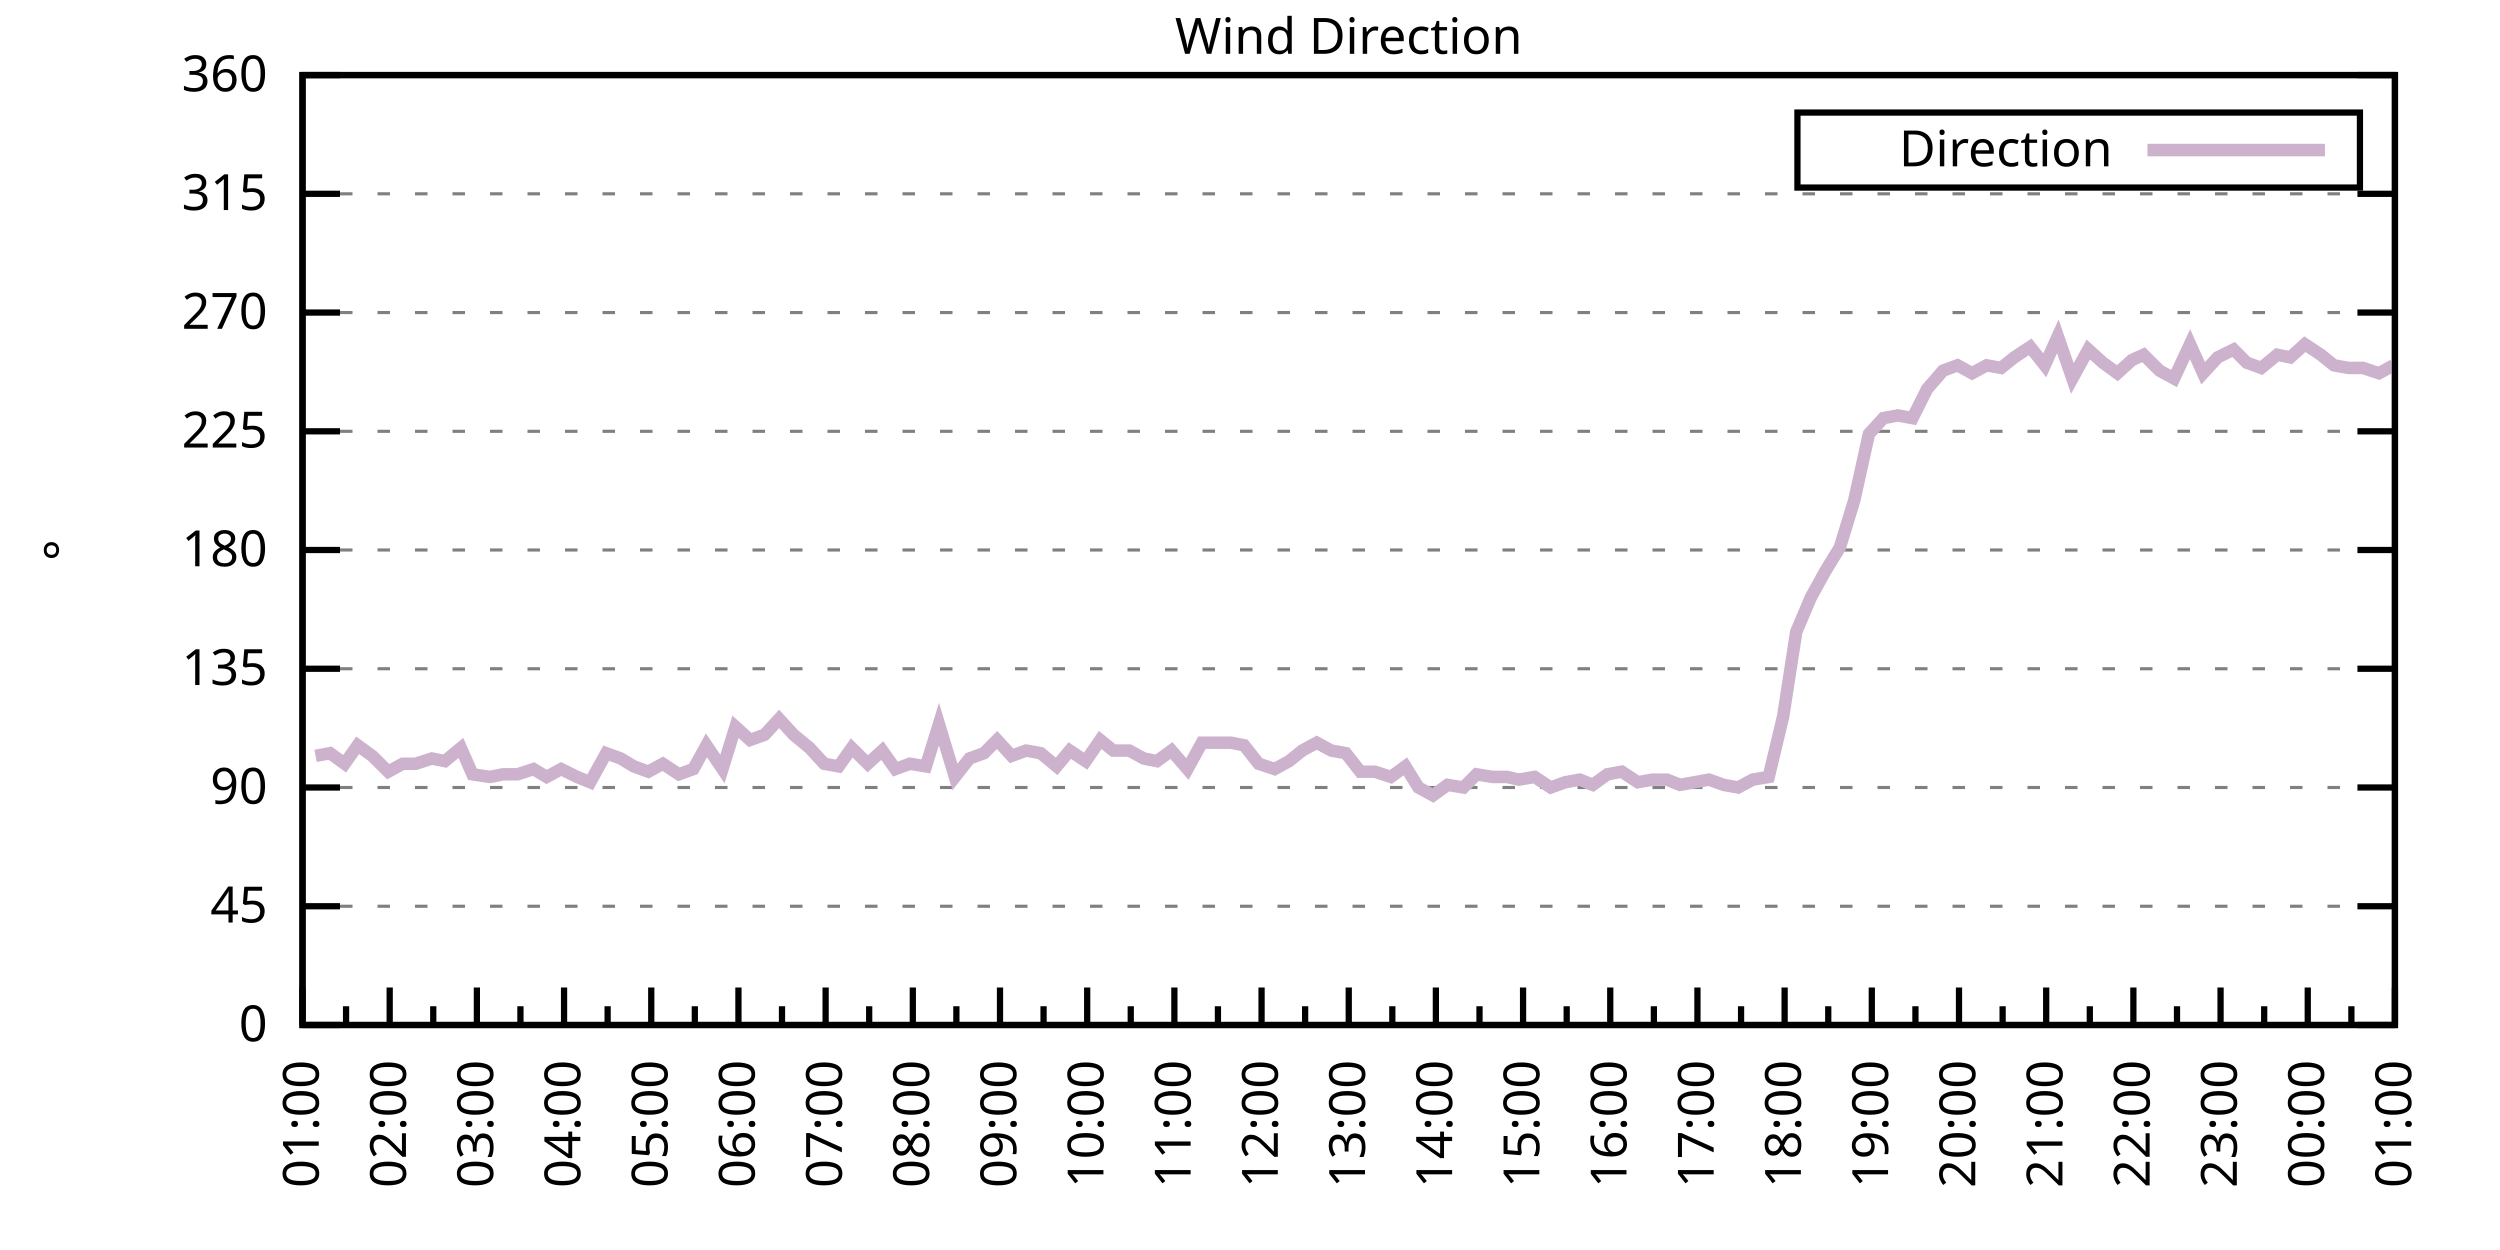
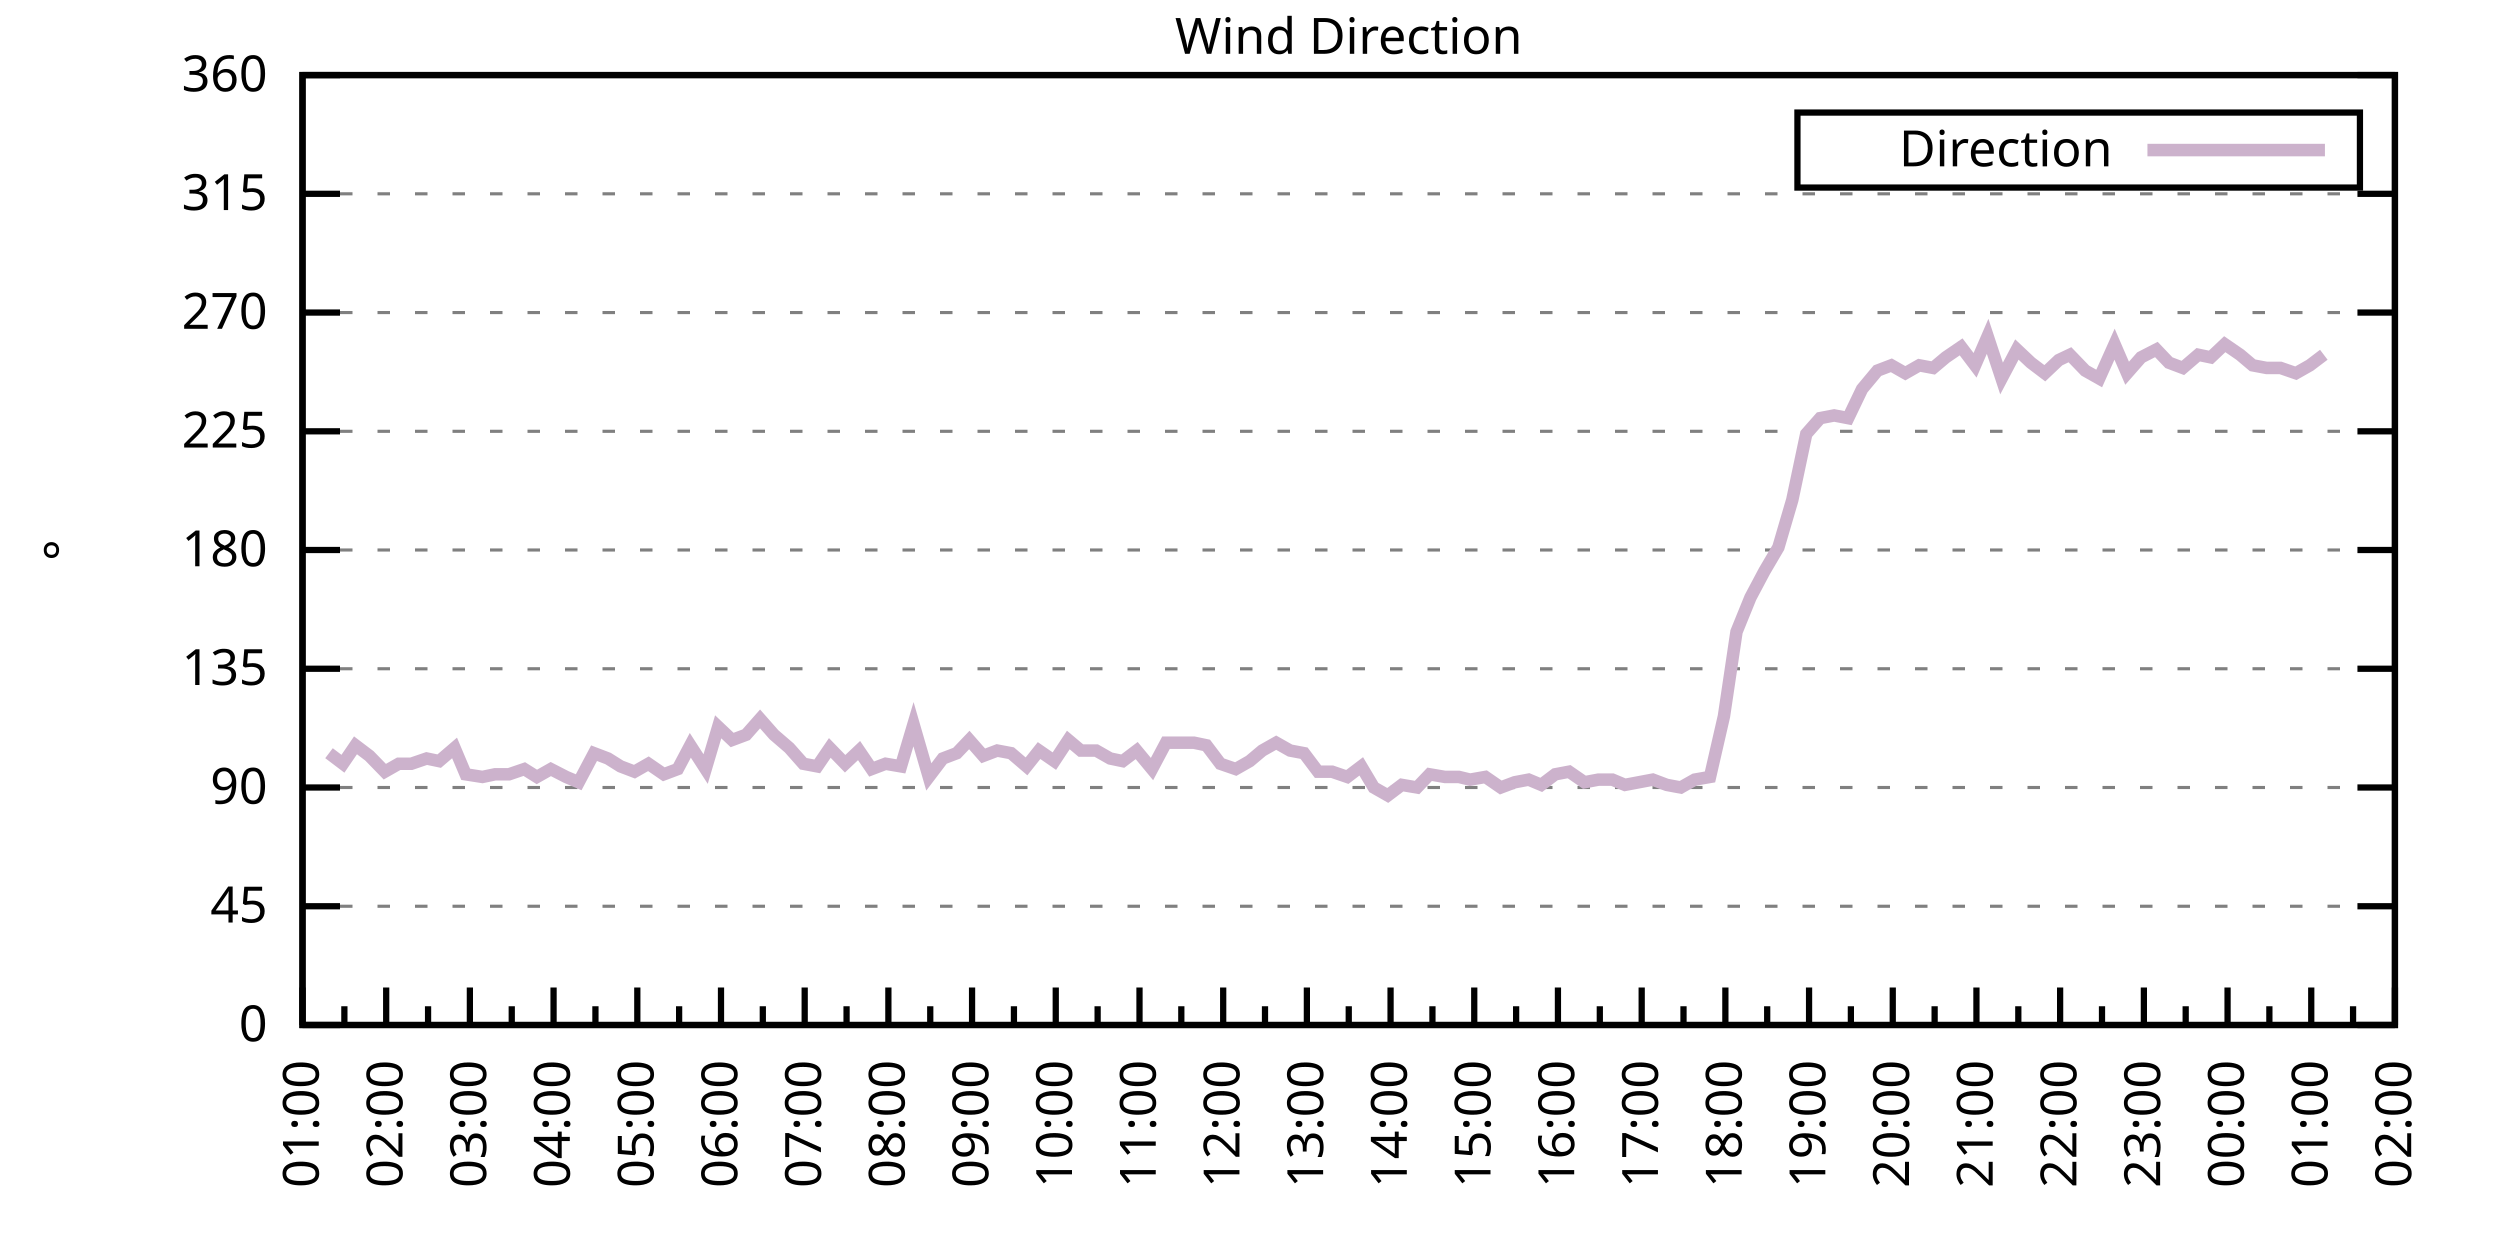
<svg xmlns="http://www.w3.org/2000/svg" xmlns:xlink="http://www.w3.org/1999/xlink" width="400" height="200" viewBox="0 0 400 200">
  <g id="gnuplot_canvas">
    <rect x="0" y="0" width="400" height="200" fill="none" />
    <defs>
      <circle id="gpDot" r="0.5" stroke-width="0.5" stroke="currentColor" />
      <path id="gpPt0" stroke-width="0.333" stroke="currentColor" d="M-1,0 h2 M0,-1 v2" />
      <path id="gpPt1" stroke-width="0.333" stroke="currentColor" d="M-1,-1 L1,1 M1,-1 L-1,1" />
      <path id="gpPt2" stroke-width="0.333" stroke="currentColor" d="M-1,0 L1,0 M0,-1 L0,1 M-1,-1 L1,1 M-1,1 L1,-1" />
      <rect id="gpPt3" stroke-width="0.333" stroke="currentColor" x="-1" y="-1" width="2" height="2" />
      <rect id="gpPt4" stroke-width="0.333" stroke="currentColor" fill="currentColor" x="-1" y="-1" width="2" height="2" />
      <circle id="gpPt5" stroke-width="0.333" stroke="currentColor" cx="0" cy="0" r="1" />
      <use xlink:href="#gpPt5" id="gpPt6" fill="currentColor" stroke="none" />
      <path id="gpPt7" stroke-width="0.333" stroke="currentColor" d="M0,-1.33 L-1.33,0.67 L1.33,0.67 z" />
      <use xlink:href="#gpPt7" id="gpPt8" fill="currentColor" stroke="none" />
      <use xlink:href="#gpPt7" id="gpPt9" stroke="currentColor" transform="rotate(180)" />
      <use xlink:href="#gpPt9" id="gpPt10" fill="currentColor" stroke="none" />
      <use xlink:href="#gpPt3" id="gpPt11" stroke="currentColor" transform="rotate(45)" />
      <use xlink:href="#gpPt11" id="gpPt12" fill="currentColor" stroke="none" />
      <path id="gpPt13" stroke-width="0.333" stroke="currentColor" d="M0,1.330 L1.265,0.411 L0.782,-1.067 L-0.782,-1.076 L-1.265,0.411 z" />
      <use xlink:href="#gpPt13" id="gpPt14" fill="currentColor" stroke="none" />
      <filter id="textbox" filterUnits="objectBoundingBox" x="0" y="0" height="1" width="1">
        <feFlood flood-color="white" flood-opacity="1" result="bgnd" />
        <feComposite in="SourceGraphic" in2="bgnd" operator="atop" />
      </filter>
      <filter id="greybox" filterUnits="objectBoundingBox" x="0" y="0" height="1" width="1">
        <feFlood flood-color="lightgrey" flood-opacity="1" result="grey" />
        <feComposite in="SourceGraphic" in2="grey" operator="atop" />
      </filter>
    </defs>
    <g fill="none" color="white" stroke="currentColor" stroke-width="1.00" stroke-linecap="butt" stroke-linejoin="miter">
</g>
    <g fill="none" color="black" stroke="currentColor" stroke-width="1.00" stroke-linecap="butt" stroke-linejoin="miter">
      <g stroke="none" shape-rendering="crispEdges">
        <polygon fill="rgb(255, 255, 255)" points="48.40,164.00 383.18,164.00 383.18,12.02 48.40,12.02 " />
      </g>
    </g>
    <g fill="none" color="black" stroke="currentColor" stroke-width="1.00" stroke-linecap="butt" stroke-linejoin="miter">
</g>
    <g fill="none" color="black" stroke="black" stroke-width="0.50" stroke-linecap="butt" stroke-linejoin="miter">
</g>
    <g fill="none" color="gray" stroke="currentColor" stroke-width="0.50" stroke-linecap="butt" stroke-linejoin="miter">
      <path stroke="gray" stroke-dasharray="2,4" class="gridline" d="M48.40,164.00 L383.19,164.00  " />
    </g>
    <g fill="none" color="gray" stroke="gray" stroke-width="1.00" stroke-linecap="butt" stroke-linejoin="miter">
</g>
    <g fill="none" color="black" stroke="currentColor" stroke-width="1.00" stroke-linecap="butt" stroke-linejoin="miter">
      <path stroke="black" d="M48.40,164.00 L54.40,164.00 M383.19,164.00 L377.19,164.00  " />
      <g transform="translate(42.80,166.60)" stroke="none" fill="black" font-family="Sans" font-size="8.00" text-anchor="end">
        <text>
          <tspan font-family="Sans"> 0</tspan>
        </text>
      </g>
    </g>
    <g fill="none" color="black" stroke="currentColor" stroke-width="1.00" stroke-linecap="butt" stroke-linejoin="miter">
</g>
    <g fill="none" color="black" stroke="black" stroke-width="0.50" stroke-linecap="butt" stroke-linejoin="miter">
</g>
    <g fill="none" color="gray" stroke="currentColor" stroke-width="0.50" stroke-linecap="butt" stroke-linejoin="miter">
      <path stroke="gray" stroke-dasharray="2,4" class="gridline" d="M48.40,145.00 L383.19,145.00  " />
    </g>
    <g fill="none" color="gray" stroke="gray" stroke-width="1.00" stroke-linecap="butt" stroke-linejoin="miter">
</g>
    <g fill="none" color="black" stroke="currentColor" stroke-width="1.00" stroke-linecap="butt" stroke-linejoin="miter">
      <path stroke="black" d="M48.40,145.00 L54.40,145.00 M383.19,145.00 L377.19,145.00  " />
      <g transform="translate(42.80,147.60)" stroke="none" fill="black" font-family="Sans" font-size="8.00" text-anchor="end">
        <text>
          <tspan font-family="Sans"> 45</tspan>
        </text>
      </g>
    </g>
    <g fill="none" color="black" stroke="currentColor" stroke-width="1.00" stroke-linecap="butt" stroke-linejoin="miter">
</g>
    <g fill="none" color="black" stroke="black" stroke-width="0.50" stroke-linecap="butt" stroke-linejoin="miter">
</g>
    <g fill="none" color="gray" stroke="currentColor" stroke-width="0.50" stroke-linecap="butt" stroke-linejoin="miter">
      <path stroke="gray" stroke-dasharray="2,4" class="gridline" d="M48.40,126.00 L383.19,126.00  " />
    </g>
    <g fill="none" color="gray" stroke="gray" stroke-width="1.00" stroke-linecap="butt" stroke-linejoin="miter">
</g>
    <g fill="none" color="black" stroke="currentColor" stroke-width="1.00" stroke-linecap="butt" stroke-linejoin="miter">
      <path stroke="black" d="M48.40,126.00 L54.40,126.00 M383.19,126.00 L377.19,126.00  " />
      <g transform="translate(42.80,128.60)" stroke="none" fill="black" font-family="Sans" font-size="8.00" text-anchor="end">
        <text>
          <tspan font-family="Sans"> 90</tspan>
        </text>
      </g>
    </g>
    <g fill="none" color="black" stroke="currentColor" stroke-width="1.00" stroke-linecap="butt" stroke-linejoin="miter">
</g>
    <g fill="none" color="black" stroke="black" stroke-width="0.50" stroke-linecap="butt" stroke-linejoin="miter">
</g>
    <g fill="none" color="gray" stroke="currentColor" stroke-width="0.50" stroke-linecap="butt" stroke-linejoin="miter">
      <path stroke="gray" stroke-dasharray="2,4" class="gridline" d="M48.40,107.00 L383.19,107.00  " />
    </g>
    <g fill="none" color="gray" stroke="gray" stroke-width="1.00" stroke-linecap="butt" stroke-linejoin="miter">
</g>
    <g fill="none" color="black" stroke="currentColor" stroke-width="1.00" stroke-linecap="butt" stroke-linejoin="miter">
      <path stroke="black" d="M48.40,107.00 L54.40,107.00 M383.19,107.00 L377.19,107.00  " />
      <g transform="translate(42.80,109.60)" stroke="none" fill="black" font-family="Sans" font-size="8.00" text-anchor="end">
        <text>
          <tspan font-family="Sans"> 135</tspan>
        </text>
      </g>
    </g>
    <g fill="none" color="black" stroke="currentColor" stroke-width="1.00" stroke-linecap="butt" stroke-linejoin="miter">
</g>
    <g fill="none" color="black" stroke="black" stroke-width="0.50" stroke-linecap="butt" stroke-linejoin="miter">
</g>
    <g fill="none" color="gray" stroke="currentColor" stroke-width="0.50" stroke-linecap="butt" stroke-linejoin="miter">
      <path stroke="gray" stroke-dasharray="2,4" class="gridline" d="M48.40,88.00 L383.19,88.00  " />
    </g>
    <g fill="none" color="gray" stroke="gray" stroke-width="1.00" stroke-linecap="butt" stroke-linejoin="miter">
</g>
    <g fill="none" color="black" stroke="currentColor" stroke-width="1.00" stroke-linecap="butt" stroke-linejoin="miter">
      <path stroke="black" d="M48.40,88.00 L54.40,88.00 M383.19,88.00 L377.19,88.00  " />
      <g transform="translate(42.80,90.60)" stroke="none" fill="black" font-family="Sans" font-size="8.00" text-anchor="end">
        <text>
          <tspan font-family="Sans"> 180</tspan>
        </text>
      </g>
    </g>
    <g fill="none" color="black" stroke="currentColor" stroke-width="1.00" stroke-linecap="butt" stroke-linejoin="miter">
</g>
    <g fill="none" color="black" stroke="black" stroke-width="0.50" stroke-linecap="butt" stroke-linejoin="miter">
</g>
    <g fill="none" color="gray" stroke="currentColor" stroke-width="0.50" stroke-linecap="butt" stroke-linejoin="miter">
      <path stroke="gray" stroke-dasharray="2,4" class="gridline" d="M48.40,69.01 L383.19,69.01  " />
    </g>
    <g fill="none" color="gray" stroke="gray" stroke-width="1.00" stroke-linecap="butt" stroke-linejoin="miter">
</g>
    <g fill="none" color="black" stroke="currentColor" stroke-width="1.00" stroke-linecap="butt" stroke-linejoin="miter">
      <path stroke="black" d="M48.40,69.01 L54.40,69.01 M383.19,69.01 L377.19,69.01  " />
      <g transform="translate(42.80,71.61)" stroke="none" fill="black" font-family="Sans" font-size="8.00" text-anchor="end">
        <text>
          <tspan font-family="Sans"> 225</tspan>
        </text>
      </g>
    </g>
    <g fill="none" color="black" stroke="currentColor" stroke-width="1.00" stroke-linecap="butt" stroke-linejoin="miter">
</g>
    <g fill="none" color="black" stroke="black" stroke-width="0.50" stroke-linecap="butt" stroke-linejoin="miter">
</g>
    <g fill="none" color="gray" stroke="currentColor" stroke-width="0.50" stroke-linecap="butt" stroke-linejoin="miter">
      <path stroke="gray" stroke-dasharray="2,4" class="gridline" d="M48.40,50.01 L383.19,50.01  " />
    </g>
    <g fill="none" color="gray" stroke="gray" stroke-width="1.00" stroke-linecap="butt" stroke-linejoin="miter">
</g>
    <g fill="none" color="black" stroke="currentColor" stroke-width="1.00" stroke-linecap="butt" stroke-linejoin="miter">
      <path stroke="black" d="M48.40,50.01 L54.40,50.01 M383.19,50.01 L377.19,50.01  " />
      <g transform="translate(42.80,52.61)" stroke="none" fill="black" font-family="Sans" font-size="8.00" text-anchor="end">
        <text>
          <tspan font-family="Sans"> 270</tspan>
        </text>
      </g>
    </g>
    <g fill="none" color="black" stroke="currentColor" stroke-width="1.00" stroke-linecap="butt" stroke-linejoin="miter">
</g>
    <g fill="none" color="black" stroke="black" stroke-width="0.50" stroke-linecap="butt" stroke-linejoin="miter">
</g>
    <g fill="none" color="gray" stroke="currentColor" stroke-width="0.50" stroke-linecap="butt" stroke-linejoin="miter">
      <path stroke="gray" stroke-dasharray="2,4" class="gridline" d="M48.40,31.01 L383.19,31.01  " />
    </g>
    <g fill="none" color="gray" stroke="gray" stroke-width="1.00" stroke-linecap="butt" stroke-linejoin="miter">
</g>
    <g fill="none" color="black" stroke="currentColor" stroke-width="1.00" stroke-linecap="butt" stroke-linejoin="miter">
      <path stroke="black" d="M48.40,31.01 L54.40,31.01 M383.19,31.01 L377.19,31.01  " />
      <g transform="translate(42.80,33.61)" stroke="none" fill="black" font-family="Sans" font-size="8.00" text-anchor="end">
        <text>
          <tspan font-family="Sans"> 315</tspan>
        </text>
      </g>
    </g>
    <g fill="none" color="black" stroke="currentColor" stroke-width="1.00" stroke-linecap="butt" stroke-linejoin="miter">
</g>
    <g fill="none" color="black" stroke="black" stroke-width="0.50" stroke-linecap="butt" stroke-linejoin="miter">
</g>
    <g fill="none" color="gray" stroke="currentColor" stroke-width="0.50" stroke-linecap="butt" stroke-linejoin="miter">
      <path stroke="gray" stroke-dasharray="2,4" class="gridline" d="M48.40,12.01 L383.19,12.01  " />
    </g>
    <g fill="none" color="gray" stroke="gray" stroke-width="1.00" stroke-linecap="butt" stroke-linejoin="miter">
</g>
    <g fill="none" color="black" stroke="currentColor" stroke-width="1.00" stroke-linecap="butt" stroke-linejoin="miter">
      <path stroke="black" d="M48.40,12.01 L54.40,12.01 M383.19,12.01 L377.19,12.01  " />
      <g transform="translate(42.80,14.61)" stroke="none" fill="black" font-family="Sans" font-size="8.00" text-anchor="end">
        <text>
          <tspan font-family="Sans"> 360</tspan>
        </text>
      </g>
    </g>
    <g fill="none" color="black" stroke="currentColor" stroke-width="1.00" stroke-linecap="butt" stroke-linejoin="miter">
      <path stroke="black" d="M48.40,164.00 L48.40,158.00  " />
      <g transform="translate(51.00,169.60) rotate(270)" stroke="none" fill="black" font-family="Sans" font-size="8.00" text-anchor="end">
        <text>
          <tspan font-family="Sans">01:00</tspan>
        </text>
      </g>
    </g>
    <g fill="none" color="black" stroke="currentColor" stroke-width="1.00" stroke-linecap="butt" stroke-linejoin="miter">
-       <path stroke="black" d="M55.37,164.00 L55.37,161.00 M62.35,164.00 L62.35,158.00  " />
-       <g transform="translate(64.95,169.60) rotate(270)" stroke="none" fill="black" font-family="Sans" font-size="8.00" text-anchor="end">
+       <path stroke="black" d="M55.10,164.00 L55.10,161.00 M61.79,164.00 L61.79,158.00  " />
+       <g transform="translate(64.39,169.60) rotate(270)" stroke="none" fill="black" font-family="Sans" font-size="8.00" text-anchor="end">
        <text>
          <tspan font-family="Sans">02:00</tspan>
        </text>
      </g>
    </g>
    <g fill="none" color="black" stroke="currentColor" stroke-width="1.00" stroke-linecap="butt" stroke-linejoin="miter">
-       <path stroke="black" d="M69.32,164.00 L69.32,161.00 M76.30,164.00 L76.30,158.00  " />
-       <g transform="translate(78.90,169.60) rotate(270)" stroke="none" fill="black" font-family="Sans" font-size="8.00" text-anchor="end">
+       <path stroke="black" d="M68.49,164.00 L68.49,161.00 M75.18,164.00 L75.18,158.00  " />
+       <g transform="translate(77.78,169.60) rotate(270)" stroke="none" fill="black" font-family="Sans" font-size="8.00" text-anchor="end">
        <text>
          <tspan font-family="Sans">03:00</tspan>
        </text>
      </g>
    </g>
    <g fill="none" color="black" stroke="currentColor" stroke-width="1.00" stroke-linecap="butt" stroke-linejoin="miter">
-       <path stroke="black" d="M83.27,164.00 L83.27,161.00 M90.25,164.00 L90.25,158.00  " />
-       <g transform="translate(92.85,169.60) rotate(270)" stroke="none" fill="black" font-family="Sans" font-size="8.00" text-anchor="end">
+       <path stroke="black" d="M81.88,164.00 L81.88,161.00 M88.57,164.00 L88.57,158.00  " />
+       <g transform="translate(91.17,169.60) rotate(270)" stroke="none" fill="black" font-family="Sans" font-size="8.00" text-anchor="end">
        <text>
          <tspan font-family="Sans">04:00</tspan>
        </text>
      </g>
    </g>
    <g fill="none" color="black" stroke="currentColor" stroke-width="1.00" stroke-linecap="butt" stroke-linejoin="miter">
-       <path stroke="black" d="M97.22,164.00 L97.22,161.00 M104.20,164.00 L104.20,158.00  " />
-       <g transform="translate(106.80,169.60) rotate(270)" stroke="none" fill="black" font-family="Sans" font-size="8.00" text-anchor="end">
+       <path stroke="black" d="M95.27,164.00 L95.27,161.00 M101.97,164.00 L101.97,158.00  " />
+       <g transform="translate(104.57,169.60) rotate(270)" stroke="none" fill="black" font-family="Sans" font-size="8.00" text-anchor="end">
        <text>
          <tspan font-family="Sans">05:00</tspan>
        </text>
      </g>
    </g>
    <g fill="none" color="black" stroke="currentColor" stroke-width="1.00" stroke-linecap="butt" stroke-linejoin="miter">
-       <path stroke="black" d="M111.17,164.00 L111.17,161.00 M118.15,164.00 L118.15,158.00  " />
-       <g transform="translate(120.75,169.60) rotate(270)" stroke="none" fill="black" font-family="Sans" font-size="8.00" text-anchor="end">
+       <path stroke="black" d="M108.66,164.00 L108.66,161.00 M115.36,164.00 L115.36,158.00  " />
+       <g transform="translate(117.96,169.60) rotate(270)" stroke="none" fill="black" font-family="Sans" font-size="8.00" text-anchor="end">
        <text>
          <tspan font-family="Sans">06:00</tspan>
        </text>
      </g>
    </g>
    <g fill="none" color="black" stroke="currentColor" stroke-width="1.00" stroke-linecap="butt" stroke-linejoin="miter">
-       <path stroke="black" d="M125.12,164.00 L125.12,161.00 M132.10,164.00 L132.10,158.00  " />
-       <g transform="translate(134.70,169.60) rotate(270)" stroke="none" fill="black" font-family="Sans" font-size="8.00" text-anchor="end">
+       <path stroke="black" d="M122.05,164.00 L122.05,161.00 M128.75,164.00 L128.75,158.00  " />
+       <g transform="translate(131.35,169.60) rotate(270)" stroke="none" fill="black" font-family="Sans" font-size="8.00" text-anchor="end">
        <text>
          <tspan font-family="Sans">07:00</tspan>
        </text>
      </g>
    </g>
    <g fill="none" color="black" stroke="currentColor" stroke-width="1.00" stroke-linecap="butt" stroke-linejoin="miter">
-       <path stroke="black" d="M139.07,164.00 L139.07,161.00 M146.05,164.00 L146.05,158.00  " />
-       <g transform="translate(148.65,169.60) rotate(270)" stroke="none" fill="black" font-family="Sans" font-size="8.00" text-anchor="end">
+       <path stroke="black" d="M135.45,164.00 L135.45,161.00 M142.14,164.00 L142.14,158.00  " />
+       <g transform="translate(144.74,169.60) rotate(270)" stroke="none" fill="black" font-family="Sans" font-size="8.00" text-anchor="end">
        <text>
          <tspan font-family="Sans">08:00</tspan>
        </text>
      </g>
    </g>
    <g fill="none" color="black" stroke="currentColor" stroke-width="1.00" stroke-linecap="butt" stroke-linejoin="miter">
-       <path stroke="black" d="M153.02,164.00 L153.02,161.00 M160.00,164.00 L160.00,158.00  " />
-       <g transform="translate(162.60,169.60) rotate(270)" stroke="none" fill="black" font-family="Sans" font-size="8.00" text-anchor="end">
+       <path stroke="black" d="M148.84,164.00 L148.84,161.00 M155.53,164.00 L155.53,158.00  " />
+       <g transform="translate(158.13,169.60) rotate(270)" stroke="none" fill="black" font-family="Sans" font-size="8.00" text-anchor="end">
        <text>
          <tspan font-family="Sans">09:00</tspan>
        </text>
      </g>
    </g>
    <g fill="none" color="black" stroke="currentColor" stroke-width="1.00" stroke-linecap="butt" stroke-linejoin="miter">
-       <path stroke="black" d="M166.97,164.00 L166.97,161.00 M173.95,164.00 L173.95,158.00  " />
-       <g transform="translate(176.55,169.60) rotate(270)" stroke="none" fill="black" font-family="Sans" font-size="8.00" text-anchor="end">
+       <path stroke="black" d="M162.23,164.00 L162.23,161.00 M168.92,164.00 L168.92,158.00  " />
+       <g transform="translate(171.52,169.60) rotate(270)" stroke="none" fill="black" font-family="Sans" font-size="8.00" text-anchor="end">
        <text>
          <tspan font-family="Sans">10:00</tspan>
        </text>
      </g>
    </g>
    <g fill="none" color="black" stroke="currentColor" stroke-width="1.00" stroke-linecap="butt" stroke-linejoin="miter">
-       <path stroke="black" d="M180.92,164.00 L180.92,161.00 M187.90,164.00 L187.90,158.00  " />
-       <g transform="translate(190.50,169.60) rotate(270)" stroke="none" fill="black" font-family="Sans" font-size="8.00" text-anchor="end">
+       <path stroke="black" d="M175.62,164.00 L175.62,161.00 M182.32,164.00 L182.32,158.00  " />
+       <g transform="translate(184.92,169.60) rotate(270)" stroke="none" fill="black" font-family="Sans" font-size="8.00" text-anchor="end">
        <text>
          <tspan font-family="Sans">11:00</tspan>
        </text>
      </g>
    </g>
    <g fill="none" color="black" stroke="currentColor" stroke-width="1.00" stroke-linecap="butt" stroke-linejoin="miter">
-       <path stroke="black" d="M194.87,164.00 L194.87,161.00 M201.85,164.00 L201.85,158.00  " />
-       <g transform="translate(204.45,169.60) rotate(270)" stroke="none" fill="black" font-family="Sans" font-size="8.00" text-anchor="end">
+       <path stroke="black" d="M189.01,164.00 L189.01,161.00 M195.71,164.00 L195.71,158.00  " />
+       <g transform="translate(198.31,169.60) rotate(270)" stroke="none" fill="black" font-family="Sans" font-size="8.00" text-anchor="end">
        <text>
          <tspan font-family="Sans">12:00</tspan>
        </text>
      </g>
    </g>
    <g fill="none" color="black" stroke="currentColor" stroke-width="1.00" stroke-linecap="butt" stroke-linejoin="miter">
-       <path stroke="black" d="M208.82,164.00 L208.82,161.00 M215.80,164.00 L215.80,158.00  " />
-       <g transform="translate(218.40,169.60) rotate(270)" stroke="none" fill="black" font-family="Sans" font-size="8.00" text-anchor="end">
+       <path stroke="black" d="M202.40,164.00 L202.40,161.00 M209.10,164.00 L209.10,158.00  " />
+       <g transform="translate(211.70,169.60) rotate(270)" stroke="none" fill="black" font-family="Sans" font-size="8.00" text-anchor="end">
        <text>
          <tspan font-family="Sans">13:00</tspan>
        </text>
      </g>
    </g>
    <g fill="none" color="black" stroke="currentColor" stroke-width="1.00" stroke-linecap="butt" stroke-linejoin="miter">
-       <path stroke="black" d="M222.77,164.00 L222.77,161.00 M229.74,164.00 L229.74,158.00  " />
-       <g transform="translate(232.34,169.60) rotate(270)" stroke="none" fill="black" font-family="Sans" font-size="8.00" text-anchor="end">
+       <path stroke="black" d="M215.80,164.00 L215.80,161.00 M222.49,164.00 L222.49,158.00  " />
+       <g transform="translate(225.09,169.60) rotate(270)" stroke="none" fill="black" font-family="Sans" font-size="8.00" text-anchor="end">
        <text>
          <tspan font-family="Sans">14:00</tspan>
        </text>
      </g>
    </g>
    <g fill="none" color="black" stroke="currentColor" stroke-width="1.00" stroke-linecap="butt" stroke-linejoin="miter">
-       <path stroke="black" d="M236.72,164.00 L236.72,161.00 M243.69,164.00 L243.69,158.00  " />
-       <g transform="translate(246.29,169.60) rotate(270)" stroke="none" fill="black" font-family="Sans" font-size="8.00" text-anchor="end">
+       <path stroke="black" d="M229.19,164.00 L229.19,161.00 M235.88,164.00 L235.88,158.00  " />
+       <g transform="translate(238.48,169.60) rotate(270)" stroke="none" fill="black" font-family="Sans" font-size="8.00" text-anchor="end">
        <text>
          <tspan font-family="Sans">15:00</tspan>
        </text>
      </g>
    </g>
    <g fill="none" color="black" stroke="currentColor" stroke-width="1.00" stroke-linecap="butt" stroke-linejoin="miter">
-       <path stroke="black" d="M250.67,164.00 L250.67,161.00 M257.64,164.00 L257.64,158.00  " />
-       <g transform="translate(260.24,169.60) rotate(270)" stroke="none" fill="black" font-family="Sans" font-size="8.00" text-anchor="end">
+       <path stroke="black" d="M242.58,164.00 L242.58,161.00 M249.27,164.00 L249.27,158.00  " />
+       <g transform="translate(251.87,169.60) rotate(270)" stroke="none" fill="black" font-family="Sans" font-size="8.00" text-anchor="end">
        <text>
          <tspan font-family="Sans">16:00</tspan>
        </text>
      </g>
    </g>
    <g fill="none" color="black" stroke="currentColor" stroke-width="1.00" stroke-linecap="butt" stroke-linejoin="miter">
-       <path stroke="black" d="M264.62,164.00 L264.62,161.00 M271.59,164.00 L271.59,158.00  " />
-       <g transform="translate(274.19,169.60) rotate(270)" stroke="none" fill="black" font-family="Sans" font-size="8.00" text-anchor="end">
+       <path stroke="black" d="M255.97,164.00 L255.97,161.00 M262.67,164.00 L262.67,158.00  " />
+       <g transform="translate(265.27,169.60) rotate(270)" stroke="none" fill="black" font-family="Sans" font-size="8.00" text-anchor="end">
        <text>
          <tspan font-family="Sans">17:00</tspan>
        </text>
      </g>
    </g>
    <g fill="none" color="black" stroke="currentColor" stroke-width="1.00" stroke-linecap="butt" stroke-linejoin="miter">
-       <path stroke="black" d="M278.57,164.00 L278.57,161.00 M285.54,164.00 L285.54,158.00  " />
-       <g transform="translate(288.14,169.60) rotate(270)" stroke="none" fill="black" font-family="Sans" font-size="8.00" text-anchor="end">
+       <path stroke="black" d="M269.36,164.00 L269.36,161.00 M276.06,164.00 L276.06,158.00  " />
+       <g transform="translate(278.66,169.60) rotate(270)" stroke="none" fill="black" font-family="Sans" font-size="8.00" text-anchor="end">
        <text>
          <tspan font-family="Sans">18:00</tspan>
        </text>
      </g>
    </g>
    <g fill="none" color="black" stroke="currentColor" stroke-width="1.00" stroke-linecap="butt" stroke-linejoin="miter">
-       <path stroke="black" d="M292.52,164.00 L292.52,161.00 M299.49,164.00 L299.49,158.00  " />
-       <g transform="translate(302.09,169.60) rotate(270)" stroke="none" fill="black" font-family="Sans" font-size="8.00" text-anchor="end">
+       <path stroke="black" d="M282.75,164.00 L282.75,161.00 M289.45,164.00 L289.45,158.00  " />
+       <g transform="translate(292.05,169.60) rotate(270)" stroke="none" fill="black" font-family="Sans" font-size="8.00" text-anchor="end">
        <text>
          <tspan font-family="Sans">19:00</tspan>
        </text>
      </g>
    </g>
    <g fill="none" color="black" stroke="currentColor" stroke-width="1.00" stroke-linecap="butt" stroke-linejoin="miter">
-       <path stroke="black" d="M306.47,164.00 L306.47,161.00 M313.44,164.00 L313.44,158.00  " />
-       <g transform="translate(316.04,169.60) rotate(270)" stroke="none" fill="black" font-family="Sans" font-size="8.00" text-anchor="end">
+       <path stroke="black" d="M296.14,164.00 L296.14,161.00 M302.84,164.00 L302.84,158.00  " />
+       <g transform="translate(305.44,169.60) rotate(270)" stroke="none" fill="black" font-family="Sans" font-size="8.00" text-anchor="end">
        <text>
          <tspan font-family="Sans">20:00</tspan>
        </text>
      </g>
    </g>
    <g fill="none" color="black" stroke="currentColor" stroke-width="1.00" stroke-linecap="butt" stroke-linejoin="miter">
-       <path stroke="black" d="M320.42,164.00 L320.42,161.00 M327.39,164.00 L327.39,158.00  " />
-       <g transform="translate(329.99,169.60) rotate(270)" stroke="none" fill="black" font-family="Sans" font-size="8.00" text-anchor="end">
+       <path stroke="black" d="M309.54,164.00 L309.54,161.00 M316.23,164.00 L316.23,158.00  " />
+       <g transform="translate(318.83,169.60) rotate(270)" stroke="none" fill="black" font-family="Sans" font-size="8.00" text-anchor="end">
        <text>
          <tspan font-family="Sans">21:00</tspan>
        </text>
      </g>
    </g>
    <g fill="none" color="black" stroke="currentColor" stroke-width="1.00" stroke-linecap="butt" stroke-linejoin="miter">
-       <path stroke="black" d="M334.37,164.00 L334.37,161.00 M341.34,164.00 L341.34,158.00  " />
-       <g transform="translate(343.94,169.60) rotate(270)" stroke="none" fill="black" font-family="Sans" font-size="8.00" text-anchor="end">
+       <path stroke="black" d="M322.93,164.00 L322.93,161.00 M329.62,164.00 L329.62,158.00  " />
+       <g transform="translate(332.22,169.60) rotate(270)" stroke="none" fill="black" font-family="Sans" font-size="8.00" text-anchor="end">
        <text>
          <tspan font-family="Sans">22:00</tspan>
        </text>
      </g>
    </g>
    <g fill="none" color="black" stroke="currentColor" stroke-width="1.00" stroke-linecap="butt" stroke-linejoin="miter">
-       <path stroke="black" d="M348.32,164.00 L348.32,161.00 M355.29,164.00 L355.29,158.00  " />
-       <g transform="translate(357.89,169.60) rotate(270)" stroke="none" fill="black" font-family="Sans" font-size="8.00" text-anchor="end">
+       <path stroke="black" d="M336.32,164.00 L336.32,161.00 M343.02,164.00 L343.02,158.00  " />
+       <g transform="translate(345.62,169.60) rotate(270)" stroke="none" fill="black" font-family="Sans" font-size="8.00" text-anchor="end">
        <text>
          <tspan font-family="Sans">23:00</tspan>
        </text>
      </g>
    </g>
    <g fill="none" color="black" stroke="currentColor" stroke-width="1.00" stroke-linecap="butt" stroke-linejoin="miter">
-       <path stroke="black" d="M362.27,164.00 L362.27,161.00 M369.24,164.00 L369.24,158.00  " />
-       <g transform="translate(371.84,169.60) rotate(270)" stroke="none" fill="black" font-family="Sans" font-size="8.00" text-anchor="end">
+       <path stroke="black" d="M349.71,164.00 L349.71,161.00 M356.41,164.00 L356.41,158.00  " />
+       <g transform="translate(359.01,169.60) rotate(270)" stroke="none" fill="black" font-family="Sans" font-size="8.00" text-anchor="end">
        <text>
          <tspan font-family="Sans">00:00</tspan>
        </text>
      </g>
    </g>
    <g fill="none" color="black" stroke="currentColor" stroke-width="1.00" stroke-linecap="butt" stroke-linejoin="miter">
-       <path stroke="black" d="M376.22,164.00 L376.22,161.00 M383.19,164.00 L383.19,158.00  " />
+       <path stroke="black" d="M363.10,164.00 L363.10,161.00 M369.80,164.00 L369.80,158.00  " />
+       <g transform="translate(372.40,169.60) rotate(270)" stroke="none" fill="black" font-family="Sans" font-size="8.00" text-anchor="end">
+         <text>
+           <tspan font-family="Sans">01:00</tspan>
+         </text>
+       </g>
+     </g>
+     <g fill="none" color="black" stroke="currentColor" stroke-width="1.00" stroke-linecap="butt" stroke-linejoin="miter">
+       <path stroke="black" d="M376.49,164.00 L376.49,161.00 M383.19,164.00 L383.19,158.00  " />
      <g transform="translate(385.79,169.60) rotate(270)" stroke="none" fill="black" font-family="Sans" font-size="8.00" text-anchor="end">
        <text>
-           <tspan font-family="Sans">01:00</tspan>
+           <tspan font-family="Sans">02:00</tspan>
        </text>
      </g>
    </g>
    <g fill="none" color="black" stroke="currentColor" stroke-width="1.00" stroke-linecap="butt" stroke-linejoin="miter">
</g>
    <g fill="none" color="black" stroke="currentColor" stroke-width="1.00" stroke-linecap="butt" stroke-linejoin="miter">
      <path stroke="black" d="M48.40,12.01 L48.40,164.00 L383.19,164.00 L383.19,12.01 L48.40,12.01 Z  " />
    </g>
    <g fill="none" color="black" stroke="currentColor" stroke-width="1.00" stroke-linecap="butt" stroke-linejoin="miter">
      <g transform="translate(12.80,88.01) rotate(270)" stroke="none" fill="black" font-family="Sans" font-size="8.00" text-anchor="middle">
        <text>
          <tspan font-family="Sans">°</tspan>
        </text>
      </g>
    </g>
    <g fill="none" color="black" stroke="currentColor" stroke-width="1.00" stroke-linecap="butt" stroke-linejoin="miter">
</g>
    <g fill="none" color="black" stroke="currentColor" stroke-width="1.00" stroke-linecap="butt" stroke-linejoin="miter">
      <path stroke="black" d="M287.59,30.01 L287.59,18.01 L377.59,18.01 L377.59,30.01 L287.59,30.01 Z  " />
    </g>
    <g id="Wind_direction_plot_1">
      <g fill="none" color="white" stroke="black" stroke-width="2.00" stroke-linecap="butt" stroke-linejoin="miter">
</g>
      <g fill="none" color="black" stroke="currentColor" stroke-width="2.00" stroke-linecap="butt" stroke-linejoin="miter">
        <g transform="translate(337.99,26.61)" stroke="none" fill="black" font-family="Sans" font-size="8.00" text-anchor="end">
          <text>
            <tspan font-family="Sans">Direction</tspan>
          </text>
        </g>
      </g>
      <g fill="none" color="black" stroke="currentColor" stroke-width="2.00" stroke-linecap="butt" stroke-linejoin="miter">
-         <path stroke="rgb(204, 178, 204)" d="M343.59,24.01 L371.99,24.01 M50.49,120.94 L52.82,120.51 L55.14,122.20 L57.23,119.25 L59.56,120.94 L62.12,123.47   L64.44,122.20 L66.53,122.20 L69.09,121.36 L71.18,121.78 L73.74,119.67 L75.60,123.89 L78.39,124.31 L80.48,123.89   L82.81,123.89 L85.37,123.05 L87.46,124.31 L89.78,123.05 L92.34,124.31 L94.43,125.16 L96.99,120.51 L99.32,121.36   L101.41,122.62 L103.73,123.47 L106.06,122.20 L108.62,123.89 L110.94,123.05 L113.03,119.25 L115.59,123.05 L117.68,116.29   L120.01,118.40 L122.33,117.56 L124.66,115.03 L126.98,117.56 L129.54,119.67 L131.87,122.20 L134.19,122.62 L136.28,119.67   L138.84,122.20 L141.16,120.09 L143.26,123.05 L145.58,122.20 L148.14,122.62 L150.23,115.87 L152.79,124.31 L155.11,121.36   L157.44,120.51 L159.53,118.40 L161.86,120.94 L164.18,120.09 L166.51,120.51 L169.06,122.62 L171.16,120.09 L173.71,121.78   L176.04,118.40 L178.13,120.09 L180.69,120.09 L183.01,121.36 L185.11,121.78 L187.43,120.09 L189.99,123.05 L192.31,118.83   L194.41,118.83 L196.96,118.83 L199.06,119.25 L201.38,122.20 L203.94,123.05 L206.26,121.78 L208.36,120.09 L210.68,118.83   L213.01,120.09 L215.33,120.51 L217.65,123.47 L219.98,123.47 L222.54,124.31 L224.86,122.62 L226.95,126.00 L229.28,127.27   L231.60,125.58 L234.16,126.00 L236.25,123.89 L238.81,124.31 L241.14,124.31 L243.00,124.74 L245.55,124.31 L248.11,126.00   L250.44,125.16 L252.76,124.74 L254.85,125.58 L257.18,123.89 L259.50,123.47 L262.06,125.16 L264.39,124.74 L266.71,124.74   L268.80,125.58 L271.13,125.16 L273.45,124.74 L275.78,125.58 L278.10,126.00 L280.43,124.74 L282.99,124.31 L285.31,114.60   L287.40,101.09 L289.73,95.60 L292.05,91.38 L294.38,87.58 L296.70,79.98 L299.03,69.43 L301.35,66.90 L303.68,66.47   L306.00,66.90 L308.33,62.25 L310.88,59.30 L313.21,58.45 L315.53,59.72 L317.86,58.45 L320.18,58.87 L322.28,57.18   L324.83,55.50 L327.16,58.45 L329.25,53.81 L331.58,60.56 L334.13,55.92 L336.46,58.03 L338.78,59.72 L341.11,57.61   L342.97,56.76 L345.53,59.30 L347.85,60.56 L350.41,55.07 L352.50,59.72 L354.83,57.18 L357.38,55.92 L359.48,58.03   L361.80,58.87 L364.36,56.76 L366.45,57.18 L368.78,55.07 L371.33,56.76 L373.43,58.45 L375.75,58.87 L378.08,58.87   L380.63,59.72 L382.96,58.45  " />
+         <path stroke="rgb(204, 178, 204)" d="M343.59,24.01 L371.99,24.01 M52.64,120.51 L54.87,122.20 L56.88,119.25 L59.11,120.94 L61.57,123.47 L63.80,122.20   L65.81,122.20 L68.26,121.36 L70.27,121.78 L72.73,119.67 L74.51,123.89 L77.19,124.31 L79.20,123.89 L81.43,123.89   L83.89,123.05 L85.90,124.31 L88.13,123.05 L90.58,124.31 L92.59,125.16 L95.05,120.51 L97.28,121.36 L99.29,122.62   L101.52,123.47 L103.75,122.20 L106.21,123.89 L108.44,123.05 L110.45,119.25 L112.90,123.05 L114.91,116.29 L117.14,118.40   L119.38,117.56 L121.61,115.03 L123.84,117.56 L126.29,119.67 L128.53,122.20 L130.76,122.62 L132.77,119.67 L135.22,122.20   L137.45,120.09 L139.46,123.05 L141.69,122.20 L144.15,122.62 L146.16,115.87 L148.61,124.31 L150.85,121.36 L153.08,120.51   L155.09,118.40 L157.32,120.94 L159.55,120.09 L161.78,120.51 L164.24,122.62 L166.25,120.09 L168.70,121.78 L170.93,118.40   L172.94,120.09 L175.40,120.09 L177.63,121.36 L179.64,121.78 L181.87,120.09 L184.32,123.05 L186.56,118.83 L188.57,118.83   L191.02,118.83 L193.03,119.25 L195.26,122.20 L197.72,123.05 L199.95,121.78 L201.96,120.09 L204.19,118.83 L206.42,120.09   L208.65,120.51 L210.88,123.47 L213.12,123.47 L215.57,124.31 L217.80,122.62 L219.81,126.00 L222.04,127.27 L224.28,125.58   L226.73,126.00 L228.74,123.89 L231.20,124.31 L233.43,124.31 L235.21,124.74 L237.67,124.31 L240.12,126.00 L242.36,125.16   L244.59,124.74 L246.60,125.58 L248.83,123.89 L251.06,123.47 L253.51,125.16 L255.75,124.74 L257.98,124.74 L259.99,125.58   L262.22,125.16 L264.45,124.74 L266.68,125.58 L268.92,126.00 L271.15,124.74 L273.60,124.31 L275.83,114.60 L277.84,101.09   L280.07,95.60 L282.31,91.38 L284.54,87.58 L286.77,79.98 L289.00,69.43 L291.23,66.90 L293.47,66.47 L295.70,66.90   L297.93,62.25 L300.39,59.30 L302.62,58.45 L304.85,59.72 L307.08,58.45 L309.31,58.87 L311.32,57.18 L313.78,55.50   L316.01,58.45 L318.02,53.81 L320.25,60.56 L322.70,55.92 L324.94,58.03 L327.17,59.72 L329.40,57.61 L331.19,56.76   L333.64,59.30 L335.87,60.56 L338.33,55.07 L340.34,59.72 L342.57,57.18 L345.02,55.92 L347.03,58.03 L349.26,58.87   L351.72,56.76 L353.73,57.18 L355.96,55.07 L358.42,56.76 L360.42,58.45 L362.66,58.87 L364.89,58.87 L367.34,59.72   L369.58,58.45 L371.81,56.76  " />
      </g>
    </g>
    <g fill="none" color="black" stroke="currentColor" stroke-width="2.00" stroke-linecap="butt" stroke-linejoin="miter">
</g>
    <g fill="none" color="black" stroke="black" stroke-width="1.00" stroke-linecap="butt" stroke-linejoin="miter">
</g>
    <g fill="none" color="black" stroke="currentColor" stroke-width="1.00" stroke-linecap="butt" stroke-linejoin="miter">
      <path stroke="black" d="M48.40,12.01 L48.40,164.00 L383.19,164.00 L383.19,12.01 L48.40,12.01 Z  " />
    </g>
    <g fill="none" color="black" stroke="currentColor" stroke-width="1.00" stroke-linecap="butt" stroke-linejoin="miter">
      <g transform="translate(215.79,8.61)" stroke="none" fill="black" font-family="Sans" font-size="8.00" text-anchor="middle">
        <text>
          <tspan font-family="Sans">Wind Direction</tspan>
        </text>
      </g>
    </g>
    <g fill="none" color="black" stroke="currentColor" stroke-width="1.00" stroke-linecap="butt" stroke-linejoin="miter">
</g>
  </g>
</svg>
